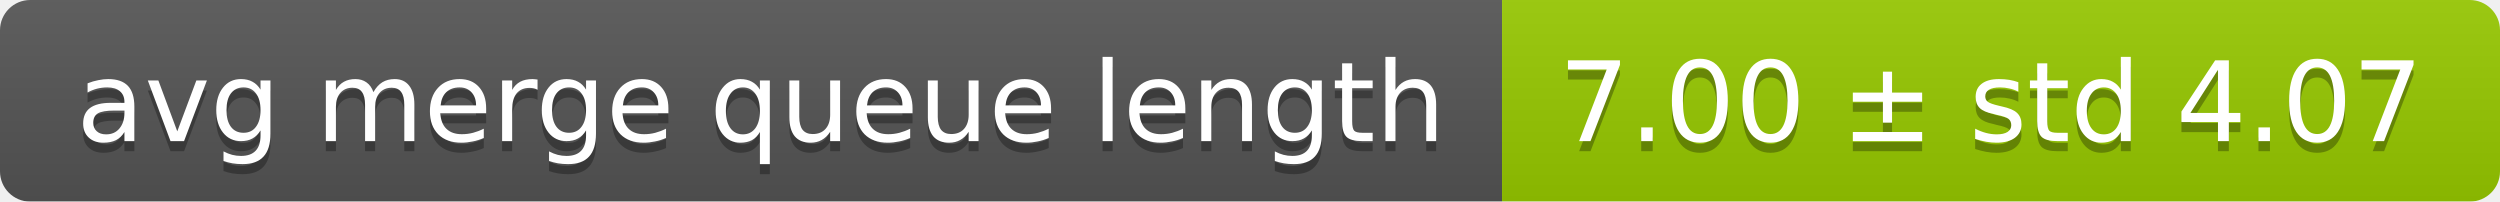
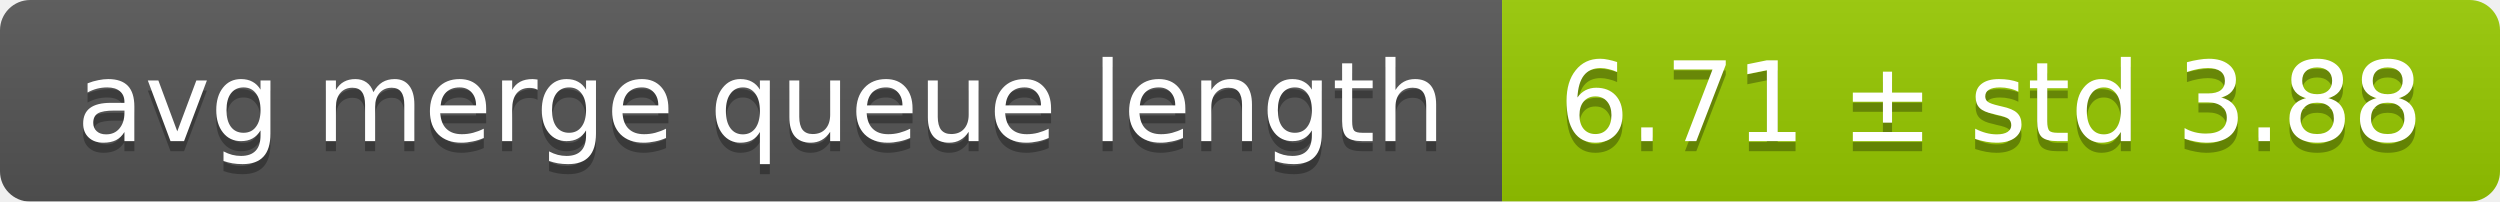
<svg xmlns="http://www.w3.org/2000/svg" width="248" height="20">
  <linearGradient id="smooth" x2="0" y2="100%">
    <stop offset="0" stop-color="#bbb" stop-opacity=".1" />
    <stop offset="1" stop-opacity=".1" />
  </linearGradient>
  <mask id="round">
    <rect width="248" height="20" rx="3" fill="#fff" />
  </mask>
  <g mask="url(#round)">
    <rect width="149" height="20" fill="#555" />
    <rect x="149" width="99" height="20" fill="#97ca00" />
    <rect width="248" height="20" fill="url(#smooth)" />
  </g>
  <g fill="#fff" text-anchor="middle" font-family="DejaVu Sans,Verdana,Geneva,sans-serif" font-size="11">
    <text x="75.5" y="15" fill="#010101" fill-opacity=".3">avg merge queue length</text>
    <text x="75.5" y="14">avg merge queue length</text>
-     <text x="197.5" y="15" fill="#010101" fill-opacity=".3">7.00 ± std 4.07</text>
-     <text x="197.5" y="14">7.00 ± std 4.07</text>
+     <text x="197.5" y="15" fill="#010101" fill-opacity=".3">6.71 ± std 3.88</text>
+     <text x="197.5" y="14">6.71 ± std 3.88</text>
  </g>
</svg>
